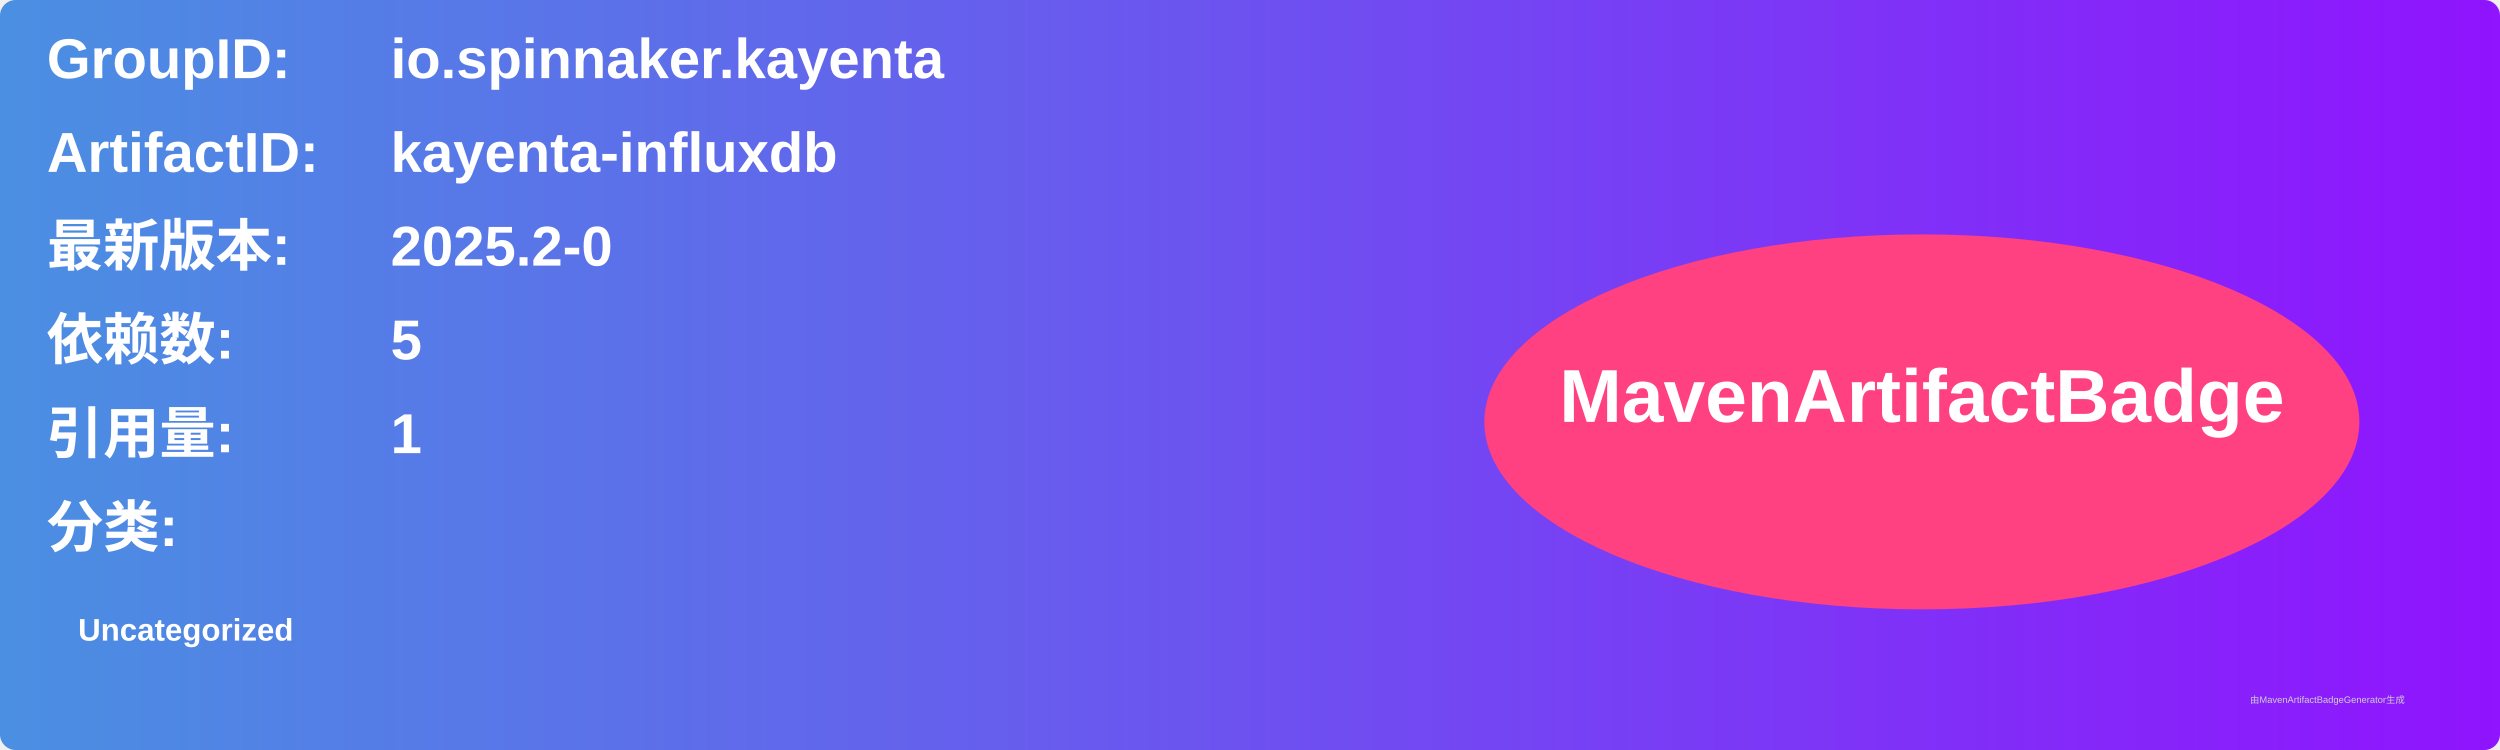
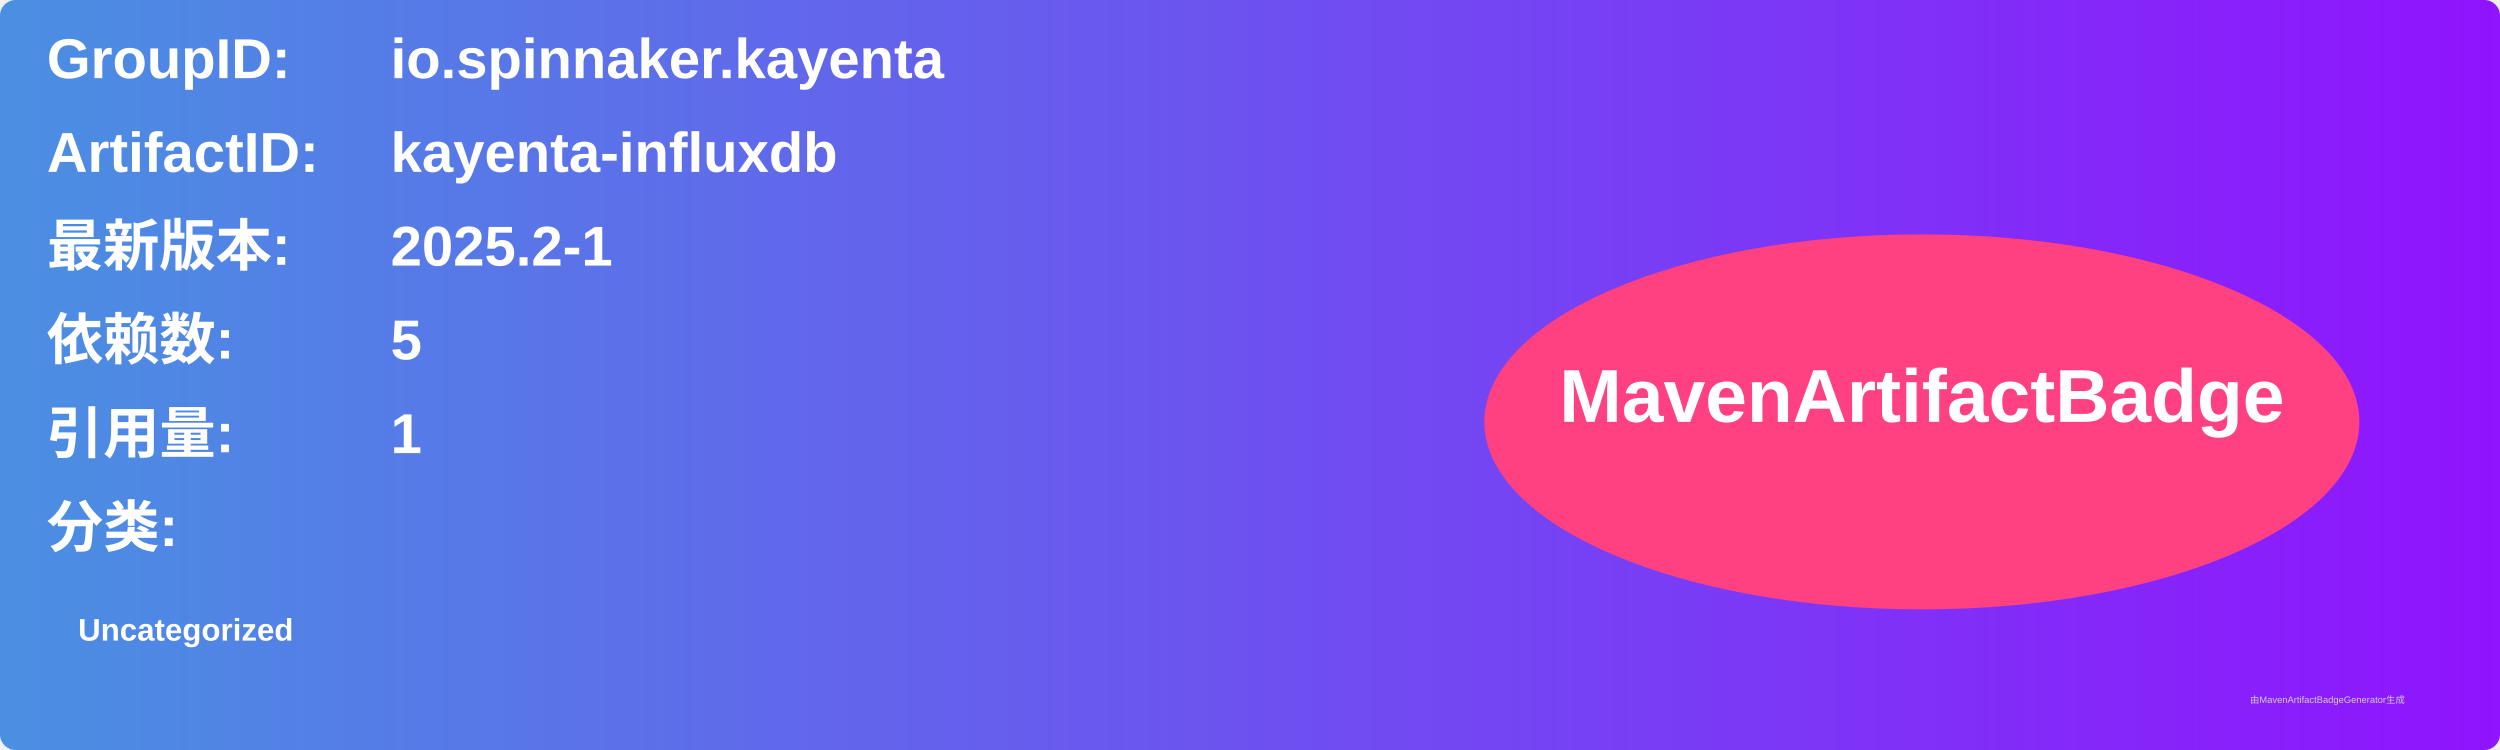
<svg xmlns="http://www.w3.org/2000/svg" width="800" height="240" viewBox="0 0 800 240">
  <linearGradient id="grad" x1="0%" y1="0%" x2="100%" y2="0%">
    <stop offset="0%" stop-color="#4a90e2" />
    <stop offset="100%" stop-color="#9013fe" />
  </linearGradient>
  <rect width="100%" height="100%" rx="5" ry="5" fill="url(#grad)" />
  <g transform="translate(15, 15)">
    <text x="0" y="10" font-family="Arial" font-size="18" fill="white" font-weight="bold" width="260">GroupID:</text>
    <text x="110" y="10" font-family="Arial" font-size="18" fill="white" font-weight="bold" width="460">io.spinnaker.kayenta</text>
    <text x="0" y="40" font-family="Arial" font-size="18" fill="white" font-weight="bold" width="260">ArtifactID:</text>
    <text x="110" y="40" font-family="Arial" font-size="18" fill="white" font-weight="bold" width="460">kayenta-influxdb</text>
    <text x="0" y="70" font-family="Arial" font-size="18" fill="white" font-weight="bold">最新版本:</text>
    <text x="110" y="70" font-family="Arial" font-size="18" fill="white" font-weight="bold">
-       <tspan font-weight="bold">2025.2-0</tspan>
+       <tspan font-weight="bold">2025.2-1</tspan>
    </text>
    <text x="0" y="100" font-family="Arial" font-size="18" fill="white" font-weight="bold">依赖数: </text>
    <text x="110" y="100" font-family="Arial" font-size="18" fill="white">
      <tspan font-weight="bold">5</tspan>
    </text>
    <text x="0" y="130" font-family="Arial" font-size="18" fill="white" font-weight="bold">引用量: </text>
    <text x="110" y="130" font-family="Arial" font-size="18" fill="white">
      <tspan font-weight="bold">1</tspan>
    </text>
    <text x="0" y="160" font-family="Arial" font-size="18" fill="white" font-weight="bold">分类:</text>
    <text x="10" y="190" font-family="Arial" font-size="10" fill="white">
      <tspan font-weight="bold">Uncategorized</tspan>
    </text>
    <ellipse cx="600" cy="120" rx="140" ry="60" fill="#ff4081" />
    <text x="600" y="120" text-anchor="middle" font-family="Arial" font-size="24" fill="white" font-weight="bold">MavenArtifactBadge</text>
  </g>
  <text x="720" y="225" font-family="Arial" font-size="3" fill="#d0d0d0">由MavenArtifactBadgeGenerator生成</text>
</svg>
